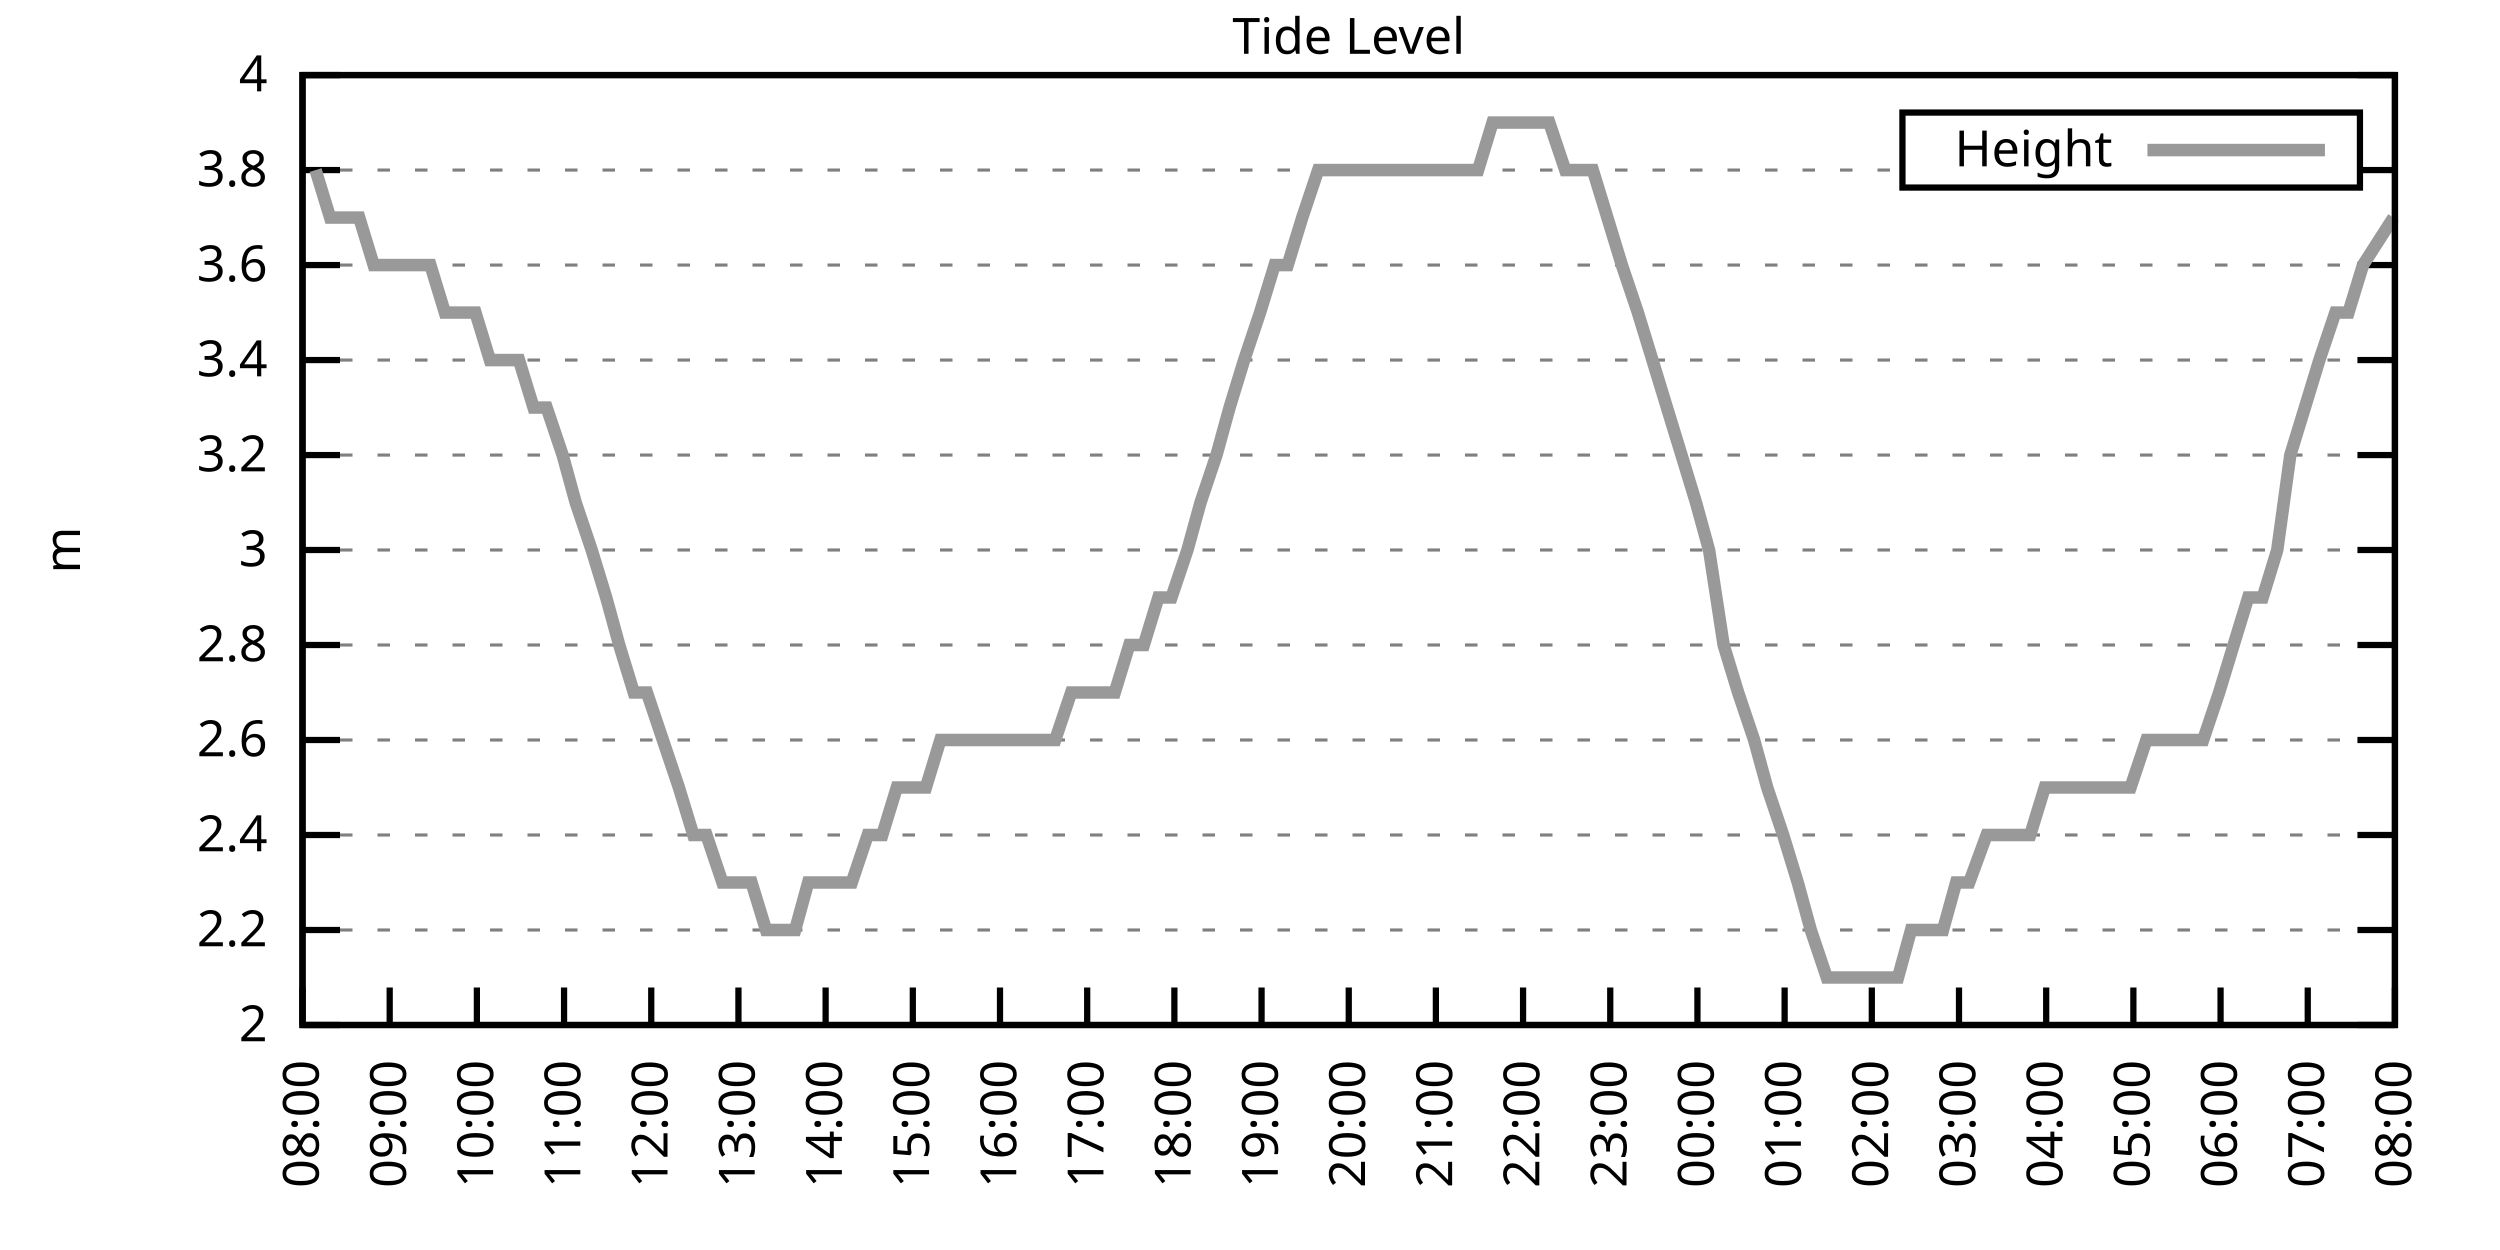
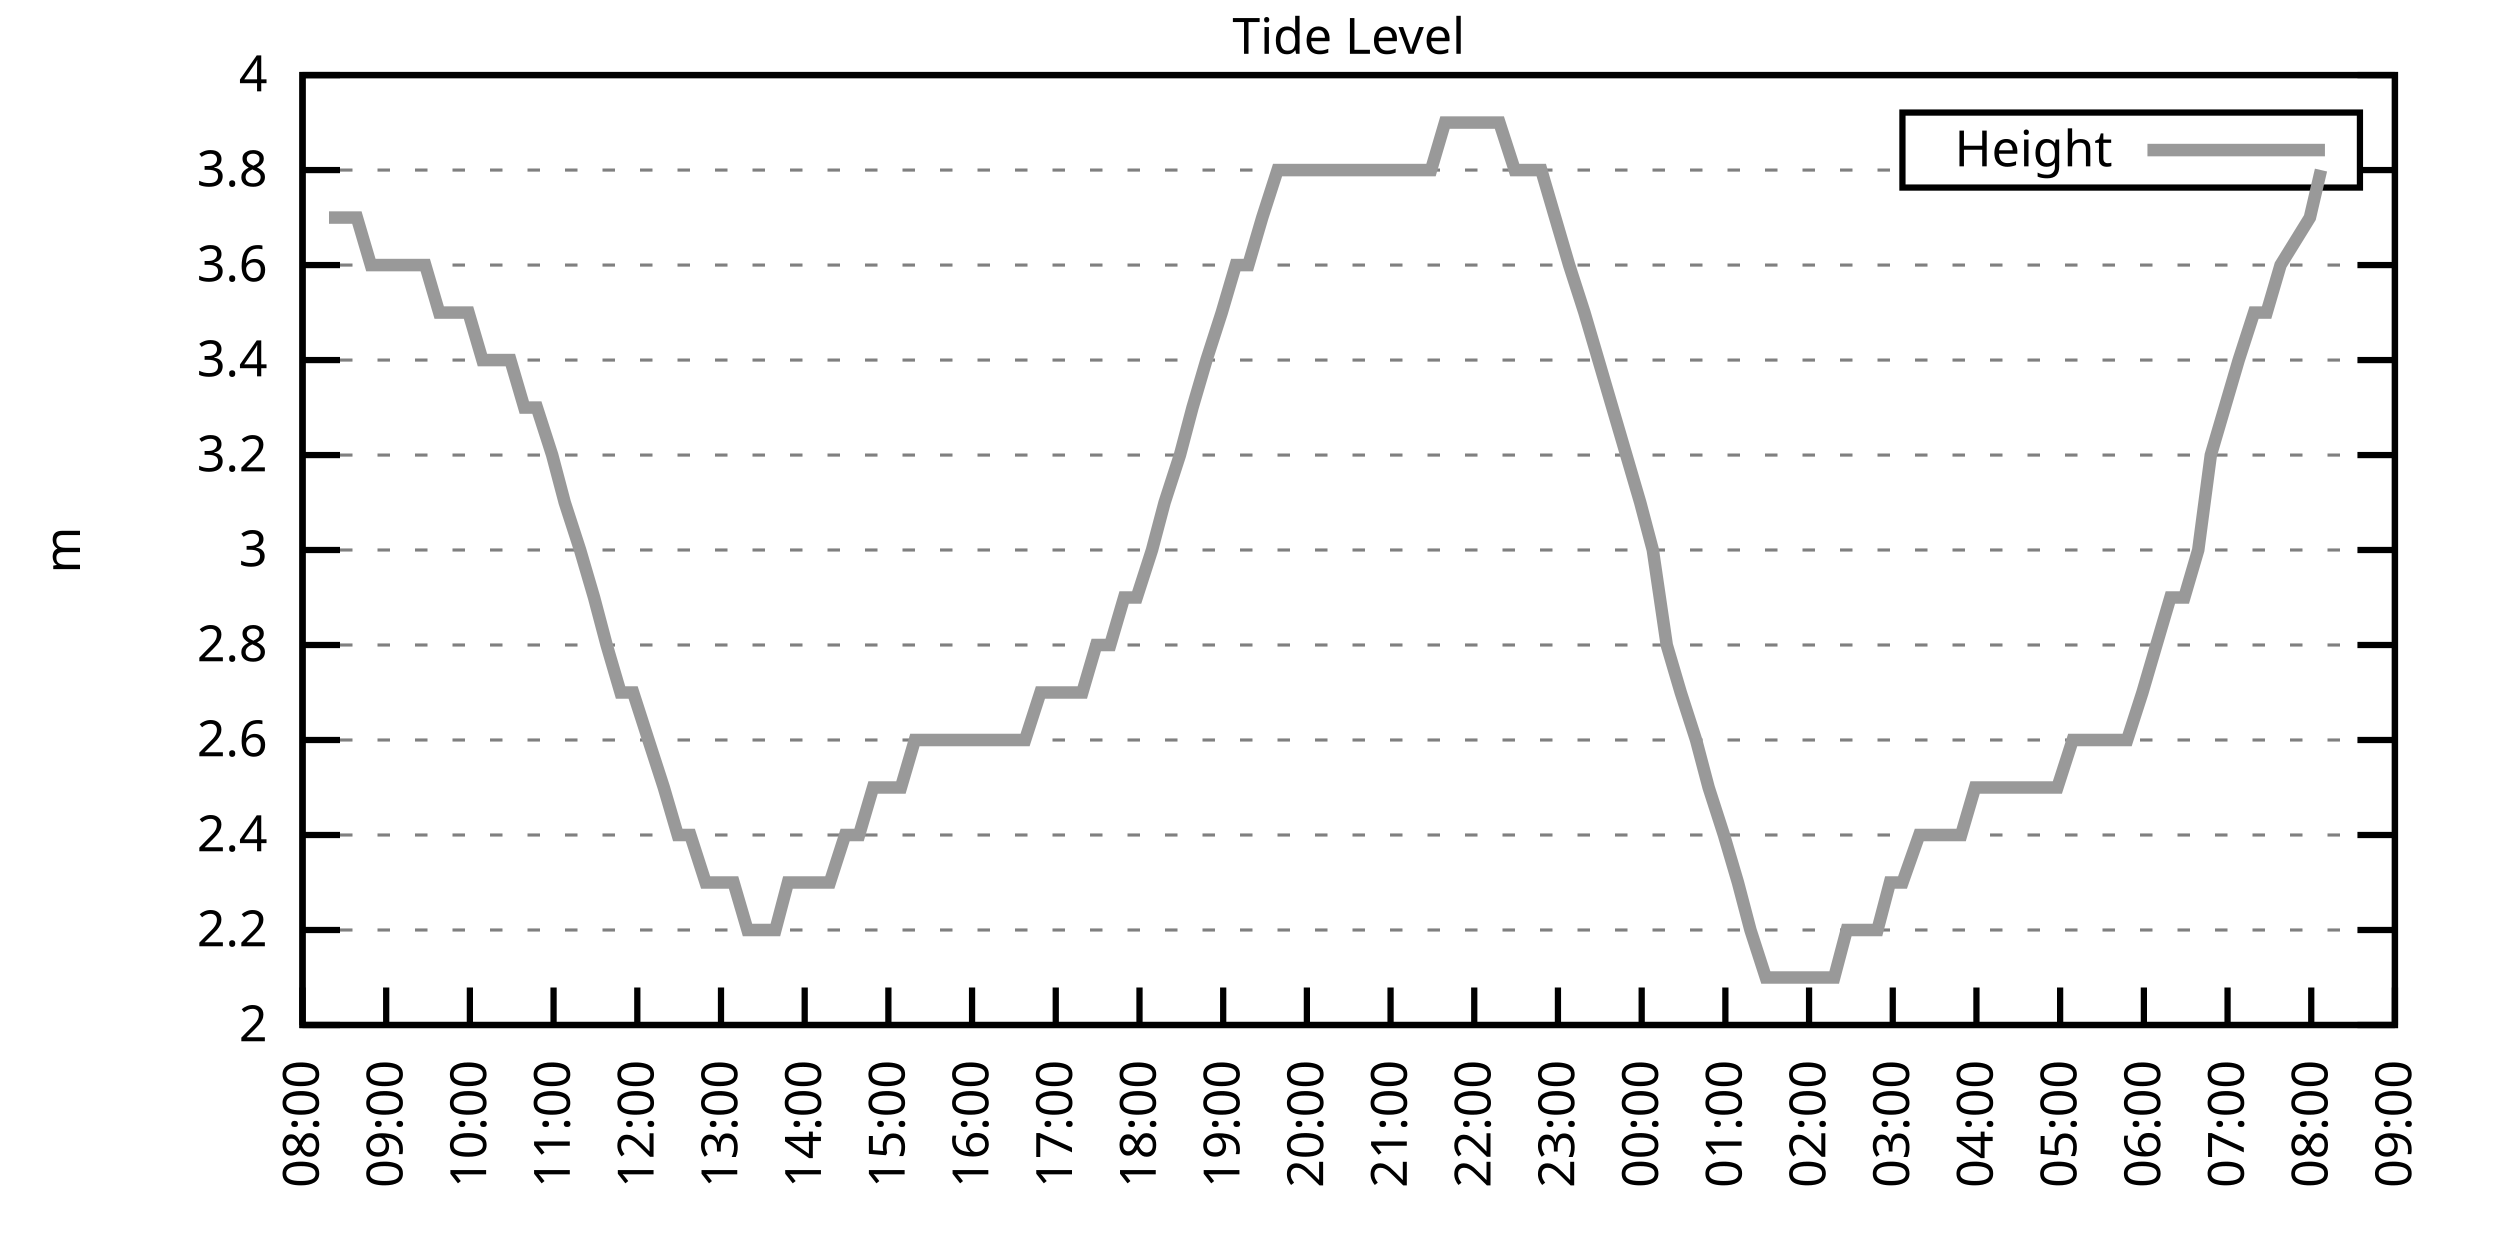
<svg xmlns="http://www.w3.org/2000/svg" xmlns:xlink="http://www.w3.org/1999/xlink" width="400" height="200" viewBox="0 0 400 200">
  <g id="gnuplot_canvas">
    <rect x="0" y="0" width="400" height="200" fill="none" />
    <defs>
      <circle id="gpDot" r="0.5" stroke-width="0.5" stroke="currentColor" />
      <path id="gpPt0" stroke-width="0.333" stroke="currentColor" d="M-1,0 h2 M0,-1 v2" />
      <path id="gpPt1" stroke-width="0.333" stroke="currentColor" d="M-1,-1 L1,1 M1,-1 L-1,1" />
      <path id="gpPt2" stroke-width="0.333" stroke="currentColor" d="M-1,0 L1,0 M0,-1 L0,1 M-1,-1 L1,1 M-1,1 L1,-1" />
      <rect id="gpPt3" stroke-width="0.333" stroke="currentColor" x="-1" y="-1" width="2" height="2" />
      <rect id="gpPt4" stroke-width="0.333" stroke="currentColor" fill="currentColor" x="-1" y="-1" width="2" height="2" />
      <circle id="gpPt5" stroke-width="0.333" stroke="currentColor" cx="0" cy="0" r="1" />
      <use xlink:href="#gpPt5" id="gpPt6" fill="currentColor" stroke="none" />
      <path id="gpPt7" stroke-width="0.333" stroke="currentColor" d="M0,-1.33 L-1.33,0.67 L1.33,0.67 z" />
      <use xlink:href="#gpPt7" id="gpPt8" fill="currentColor" stroke="none" />
      <use xlink:href="#gpPt7" id="gpPt9" stroke="currentColor" transform="rotate(180)" />
      <use xlink:href="#gpPt9" id="gpPt10" fill="currentColor" stroke="none" />
      <use xlink:href="#gpPt3" id="gpPt11" stroke="currentColor" transform="rotate(45)" />
      <use xlink:href="#gpPt11" id="gpPt12" fill="currentColor" stroke="none" />
      <path id="gpPt13" stroke-width="0.333" stroke="currentColor" d="M0,1.330 L1.265,0.411 L0.782,-1.067 L-0.782,-1.076 L-1.265,0.411 z" />
      <use xlink:href="#gpPt13" id="gpPt14" fill="currentColor" stroke="none" />
      <filter id="textbox" filterUnits="objectBoundingBox" x="0" y="0" height="1" width="1">
        <feFlood flood-color="white" flood-opacity="1" result="bgnd" />
        <feComposite in="SourceGraphic" in2="bgnd" operator="atop" />
      </filter>
      <filter id="greybox" filterUnits="objectBoundingBox" x="0" y="0" height="1" width="1">
        <feFlood flood-color="lightgrey" flood-opacity="1" result="grey" />
        <feComposite in="SourceGraphic" in2="grey" operator="atop" />
      </filter>
    </defs>
    <g fill="none" color="white" stroke="currentColor" stroke-width="1.00" stroke-linecap="butt" stroke-linejoin="miter">
</g>
    <g fill="none" color="black" stroke="currentColor" stroke-width="1.00" stroke-linecap="butt" stroke-linejoin="miter">
      <g stroke="none" shape-rendering="crispEdges">
        <polygon fill="rgb(255, 255, 255)" points="48.40,164.00 383.18,164.00 383.18,12.02 48.40,12.02 " />
      </g>
    </g>
    <g fill="none" color="black" stroke="currentColor" stroke-width="1.00" stroke-linecap="butt" stroke-linejoin="miter">
</g>
    <g fill="none" color="black" stroke="black" stroke-width="0.50" stroke-linecap="butt" stroke-linejoin="miter">
</g>
    <g fill="none" color="gray" stroke="currentColor" stroke-width="0.50" stroke-linecap="butt" stroke-linejoin="miter">
      <path stroke="gray" stroke-dasharray="2,4" class="gridline" d="M48.40,164.00 L383.19,164.00  " />
    </g>
    <g fill="none" color="gray" stroke="gray" stroke-width="1.00" stroke-linecap="butt" stroke-linejoin="miter">
</g>
    <g fill="none" color="black" stroke="currentColor" stroke-width="1.00" stroke-linecap="butt" stroke-linejoin="miter">
      <path stroke="black" d="M48.40,164.00 L54.40,164.00 M383.19,164.00 L377.19,164.00  " />
      <g transform="translate(42.80,166.60)" stroke="none" fill="black" font-family="Sans" font-size="8.00" text-anchor="end">
        <text>
          <tspan font-family="Sans"> 2</tspan>
        </text>
      </g>
    </g>
    <g fill="none" color="black" stroke="currentColor" stroke-width="1.00" stroke-linecap="butt" stroke-linejoin="miter">
</g>
    <g fill="none" color="black" stroke="black" stroke-width="0.50" stroke-linecap="butt" stroke-linejoin="miter">
</g>
    <g fill="none" color="gray" stroke="currentColor" stroke-width="0.50" stroke-linecap="butt" stroke-linejoin="miter">
      <path stroke="gray" stroke-dasharray="2,4" class="gridline" d="M48.40,148.80 L383.19,148.80  " />
    </g>
    <g fill="none" color="gray" stroke="gray" stroke-width="1.00" stroke-linecap="butt" stroke-linejoin="miter">
</g>
    <g fill="none" color="black" stroke="currentColor" stroke-width="1.00" stroke-linecap="butt" stroke-linejoin="miter">
      <path stroke="black" d="M48.40,148.80 L54.40,148.80 M383.19,148.80 L377.19,148.80  " />
      <g transform="translate(42.80,151.40)" stroke="none" fill="black" font-family="Sans" font-size="8.00" text-anchor="end">
        <text>
          <tspan font-family="Sans"> 2.2</tspan>
        </text>
      </g>
    </g>
    <g fill="none" color="black" stroke="currentColor" stroke-width="1.00" stroke-linecap="butt" stroke-linejoin="miter">
</g>
    <g fill="none" color="black" stroke="black" stroke-width="0.50" stroke-linecap="butt" stroke-linejoin="miter">
</g>
    <g fill="none" color="gray" stroke="currentColor" stroke-width="0.50" stroke-linecap="butt" stroke-linejoin="miter">
      <path stroke="gray" stroke-dasharray="2,4" class="gridline" d="M48.40,133.60 L383.19,133.60  " />
    </g>
    <g fill="none" color="gray" stroke="gray" stroke-width="1.00" stroke-linecap="butt" stroke-linejoin="miter">
</g>
    <g fill="none" color="black" stroke="currentColor" stroke-width="1.00" stroke-linecap="butt" stroke-linejoin="miter">
      <path stroke="black" d="M48.40,133.60 L54.40,133.60 M383.19,133.60 L377.19,133.60  " />
      <g transform="translate(42.80,136.20)" stroke="none" fill="black" font-family="Sans" font-size="8.00" text-anchor="end">
        <text>
          <tspan font-family="Sans"> 2.4</tspan>
        </text>
      </g>
    </g>
    <g fill="none" color="black" stroke="currentColor" stroke-width="1.00" stroke-linecap="butt" stroke-linejoin="miter">
</g>
    <g fill="none" color="black" stroke="black" stroke-width="0.50" stroke-linecap="butt" stroke-linejoin="miter">
</g>
    <g fill="none" color="gray" stroke="currentColor" stroke-width="0.50" stroke-linecap="butt" stroke-linejoin="miter">
      <path stroke="gray" stroke-dasharray="2,4" class="gridline" d="M48.40,118.40 L383.19,118.40  " />
    </g>
    <g fill="none" color="gray" stroke="gray" stroke-width="1.00" stroke-linecap="butt" stroke-linejoin="miter">
</g>
    <g fill="none" color="black" stroke="currentColor" stroke-width="1.00" stroke-linecap="butt" stroke-linejoin="miter">
      <path stroke="black" d="M48.40,118.40 L54.40,118.40 M383.19,118.40 L377.19,118.40  " />
      <g transform="translate(42.80,121.00)" stroke="none" fill="black" font-family="Sans" font-size="8.00" text-anchor="end">
        <text>
          <tspan font-family="Sans"> 2.6</tspan>
        </text>
      </g>
    </g>
    <g fill="none" color="black" stroke="currentColor" stroke-width="1.00" stroke-linecap="butt" stroke-linejoin="miter">
</g>
    <g fill="none" color="black" stroke="black" stroke-width="0.50" stroke-linecap="butt" stroke-linejoin="miter">
</g>
    <g fill="none" color="gray" stroke="currentColor" stroke-width="0.50" stroke-linecap="butt" stroke-linejoin="miter">
      <path stroke="gray" stroke-dasharray="2,4" class="gridline" d="M48.40,103.20 L383.19,103.20  " />
    </g>
    <g fill="none" color="gray" stroke="gray" stroke-width="1.00" stroke-linecap="butt" stroke-linejoin="miter">
</g>
    <g fill="none" color="black" stroke="currentColor" stroke-width="1.00" stroke-linecap="butt" stroke-linejoin="miter">
      <path stroke="black" d="M48.40,103.20 L54.40,103.20 M383.19,103.20 L377.19,103.20  " />
      <g transform="translate(42.80,105.80)" stroke="none" fill="black" font-family="Sans" font-size="8.00" text-anchor="end">
        <text>
          <tspan font-family="Sans"> 2.8</tspan>
        </text>
      </g>
    </g>
    <g fill="none" color="black" stroke="currentColor" stroke-width="1.00" stroke-linecap="butt" stroke-linejoin="miter">
</g>
    <g fill="none" color="black" stroke="black" stroke-width="0.50" stroke-linecap="butt" stroke-linejoin="miter">
</g>
    <g fill="none" color="gray" stroke="currentColor" stroke-width="0.50" stroke-linecap="butt" stroke-linejoin="miter">
      <path stroke="gray" stroke-dasharray="2,4" class="gridline" d="M48.40,88.00 L383.19,88.00  " />
    </g>
    <g fill="none" color="gray" stroke="gray" stroke-width="1.00" stroke-linecap="butt" stroke-linejoin="miter">
</g>
    <g fill="none" color="black" stroke="currentColor" stroke-width="1.00" stroke-linecap="butt" stroke-linejoin="miter">
      <path stroke="black" d="M48.40,88.00 L54.40,88.00 M383.19,88.00 L377.19,88.00  " />
      <g transform="translate(42.80,90.60)" stroke="none" fill="black" font-family="Sans" font-size="8.00" text-anchor="end">
        <text>
          <tspan font-family="Sans"> 3</tspan>
        </text>
      </g>
    </g>
    <g fill="none" color="black" stroke="currentColor" stroke-width="1.00" stroke-linecap="butt" stroke-linejoin="miter">
</g>
    <g fill="none" color="black" stroke="black" stroke-width="0.50" stroke-linecap="butt" stroke-linejoin="miter">
</g>
    <g fill="none" color="gray" stroke="currentColor" stroke-width="0.50" stroke-linecap="butt" stroke-linejoin="miter">
      <path stroke="gray" stroke-dasharray="2,4" class="gridline" d="M48.40,72.81 L383.19,72.81  " />
    </g>
    <g fill="none" color="gray" stroke="gray" stroke-width="1.00" stroke-linecap="butt" stroke-linejoin="miter">
</g>
    <g fill="none" color="black" stroke="currentColor" stroke-width="1.00" stroke-linecap="butt" stroke-linejoin="miter">
      <path stroke="black" d="M48.40,72.81 L54.40,72.81 M383.19,72.81 L377.19,72.81  " />
      <g transform="translate(42.80,75.41)" stroke="none" fill="black" font-family="Sans" font-size="8.00" text-anchor="end">
        <text>
          <tspan font-family="Sans"> 3.2</tspan>
        </text>
      </g>
    </g>
    <g fill="none" color="black" stroke="currentColor" stroke-width="1.00" stroke-linecap="butt" stroke-linejoin="miter">
</g>
    <g fill="none" color="black" stroke="black" stroke-width="0.50" stroke-linecap="butt" stroke-linejoin="miter">
</g>
    <g fill="none" color="gray" stroke="currentColor" stroke-width="0.50" stroke-linecap="butt" stroke-linejoin="miter">
      <path stroke="gray" stroke-dasharray="2,4" class="gridline" d="M48.40,57.61 L383.19,57.61  " />
    </g>
    <g fill="none" color="gray" stroke="gray" stroke-width="1.00" stroke-linecap="butt" stroke-linejoin="miter">
</g>
    <g fill="none" color="black" stroke="currentColor" stroke-width="1.00" stroke-linecap="butt" stroke-linejoin="miter">
      <path stroke="black" d="M48.40,57.61 L54.40,57.61 M383.19,57.61 L377.19,57.61  " />
      <g transform="translate(42.80,60.21)" stroke="none" fill="black" font-family="Sans" font-size="8.00" text-anchor="end">
        <text>
          <tspan font-family="Sans"> 3.4</tspan>
        </text>
      </g>
    </g>
    <g fill="none" color="black" stroke="currentColor" stroke-width="1.00" stroke-linecap="butt" stroke-linejoin="miter">
</g>
    <g fill="none" color="black" stroke="black" stroke-width="0.50" stroke-linecap="butt" stroke-linejoin="miter">
</g>
    <g fill="none" color="gray" stroke="currentColor" stroke-width="0.50" stroke-linecap="butt" stroke-linejoin="miter">
      <path stroke="gray" stroke-dasharray="2,4" class="gridline" d="M48.40,42.41 L383.19,42.41  " />
    </g>
    <g fill="none" color="gray" stroke="gray" stroke-width="1.00" stroke-linecap="butt" stroke-linejoin="miter">
</g>
    <g fill="none" color="black" stroke="currentColor" stroke-width="1.00" stroke-linecap="butt" stroke-linejoin="miter">
      <path stroke="black" d="M48.40,42.41 L54.40,42.41 M383.19,42.41 L377.19,42.41  " />
      <g transform="translate(42.80,45.01)" stroke="none" fill="black" font-family="Sans" font-size="8.00" text-anchor="end">
        <text>
          <tspan font-family="Sans"> 3.6</tspan>
        </text>
      </g>
    </g>
    <g fill="none" color="black" stroke="currentColor" stroke-width="1.00" stroke-linecap="butt" stroke-linejoin="miter">
</g>
    <g fill="none" color="black" stroke="black" stroke-width="0.50" stroke-linecap="butt" stroke-linejoin="miter">
</g>
    <g fill="none" color="gray" stroke="currentColor" stroke-width="0.50" stroke-linecap="butt" stroke-linejoin="miter">
      <path stroke="gray" stroke-dasharray="2,4" class="gridline" d="M48.40,27.21 L304.39,27.21 M377.59,27.21 L383.19,27.21  " />
    </g>
    <g fill="none" color="gray" stroke="gray" stroke-width="1.00" stroke-linecap="butt" stroke-linejoin="miter">
</g>
    <g fill="none" color="black" stroke="currentColor" stroke-width="1.00" stroke-linecap="butt" stroke-linejoin="miter">
      <path stroke="black" d="M48.40,27.21 L54.40,27.21 M383.19,27.21 L377.19,27.21  " />
      <g transform="translate(42.80,29.81)" stroke="none" fill="black" font-family="Sans" font-size="8.00" text-anchor="end">
        <text>
          <tspan font-family="Sans"> 3.8</tspan>
        </text>
      </g>
    </g>
    <g fill="none" color="black" stroke="currentColor" stroke-width="1.00" stroke-linecap="butt" stroke-linejoin="miter">
</g>
    <g fill="none" color="black" stroke="black" stroke-width="0.50" stroke-linecap="butt" stroke-linejoin="miter">
</g>
    <g fill="none" color="gray" stroke="currentColor" stroke-width="0.50" stroke-linecap="butt" stroke-linejoin="miter">
      <path stroke="gray" stroke-dasharray="2,4" class="gridline" d="M48.40,12.01 L383.19,12.01  " />
    </g>
    <g fill="none" color="gray" stroke="gray" stroke-width="1.00" stroke-linecap="butt" stroke-linejoin="miter">
</g>
    <g fill="none" color="black" stroke="currentColor" stroke-width="1.00" stroke-linecap="butt" stroke-linejoin="miter">
      <path stroke="black" d="M48.40,12.01 L54.40,12.01 M383.19,12.01 L377.19,12.01  " />
      <g transform="translate(42.80,14.61)" stroke="none" fill="black" font-family="Sans" font-size="8.00" text-anchor="end">
        <text>
          <tspan font-family="Sans"> 4</tspan>
        </text>
      </g>
    </g>
    <g fill="none" color="black" stroke="currentColor" stroke-width="1.00" stroke-linecap="butt" stroke-linejoin="miter">
      <path stroke="black" d="M48.40,164.00 L48.40,158.00  " />
      <g transform="translate(51.00,169.60) rotate(270.00)" stroke="none" fill="black" font-family="Sans" font-size="8.00" text-anchor="end">
        <text>
          <tspan font-family="Sans">08:00</tspan>
        </text>
      </g>
    </g>
    <g fill="none" color="black" stroke="currentColor" stroke-width="1.00" stroke-linecap="butt" stroke-linejoin="miter">
-       <path stroke="black" d="M62.35,164.00 L62.35,158.00  " />
-       <g transform="translate(64.95,169.60) rotate(270.00)" stroke="none" fill="black" font-family="Sans" font-size="8.00" text-anchor="end">
+       <path stroke="black" d="M61.79,164.00 L61.79,158.00  " />
+       <g transform="translate(64.39,169.60) rotate(270.00)" stroke="none" fill="black" font-family="Sans" font-size="8.00" text-anchor="end">
        <text>
          <tspan font-family="Sans">09:00</tspan>
        </text>
      </g>
    </g>
    <g fill="none" color="black" stroke="currentColor" stroke-width="1.00" stroke-linecap="butt" stroke-linejoin="miter">
-       <path stroke="black" d="M76.30,164.00 L76.30,158.00  " />
-       <g transform="translate(78.90,169.60) rotate(270.00)" stroke="none" fill="black" font-family="Sans" font-size="8.00" text-anchor="end">
+       <path stroke="black" d="M75.18,164.00 L75.18,158.00  " />
+       <g transform="translate(77.78,169.60) rotate(270.00)" stroke="none" fill="black" font-family="Sans" font-size="8.00" text-anchor="end">
        <text>
          <tspan font-family="Sans">10:00</tspan>
        </text>
      </g>
    </g>
    <g fill="none" color="black" stroke="currentColor" stroke-width="1.00" stroke-linecap="butt" stroke-linejoin="miter">
-       <path stroke="black" d="M90.25,164.00 L90.25,158.00  " />
-       <g transform="translate(92.85,169.60) rotate(270.00)" stroke="none" fill="black" font-family="Sans" font-size="8.00" text-anchor="end">
+       <path stroke="black" d="M88.57,164.00 L88.57,158.00  " />
+       <g transform="translate(91.17,169.60) rotate(270.00)" stroke="none" fill="black" font-family="Sans" font-size="8.00" text-anchor="end">
        <text>
          <tspan font-family="Sans">11:00</tspan>
        </text>
      </g>
    </g>
    <g fill="none" color="black" stroke="currentColor" stroke-width="1.00" stroke-linecap="butt" stroke-linejoin="miter">
-       <path stroke="black" d="M104.20,164.00 L104.20,158.00  " />
-       <g transform="translate(106.80,169.60) rotate(270.00)" stroke="none" fill="black" font-family="Sans" font-size="8.00" text-anchor="end">
+       <path stroke="black" d="M101.97,164.00 L101.97,158.00  " />
+       <g transform="translate(104.57,169.60) rotate(270.00)" stroke="none" fill="black" font-family="Sans" font-size="8.00" text-anchor="end">
        <text>
          <tspan font-family="Sans">12:00</tspan>
        </text>
      </g>
    </g>
    <g fill="none" color="black" stroke="currentColor" stroke-width="1.00" stroke-linecap="butt" stroke-linejoin="miter">
-       <path stroke="black" d="M118.15,164.00 L118.15,158.00  " />
-       <g transform="translate(120.75,169.60) rotate(270.00)" stroke="none" fill="black" font-family="Sans" font-size="8.00" text-anchor="end">
+       <path stroke="black" d="M115.36,164.00 L115.36,158.00  " />
+       <g transform="translate(117.96,169.60) rotate(270.00)" stroke="none" fill="black" font-family="Sans" font-size="8.00" text-anchor="end">
        <text>
          <tspan font-family="Sans">13:00</tspan>
        </text>
      </g>
    </g>
    <g fill="none" color="black" stroke="currentColor" stroke-width="1.00" stroke-linecap="butt" stroke-linejoin="miter">
-       <path stroke="black" d="M132.10,164.00 L132.10,158.00  " />
-       <g transform="translate(134.70,169.60) rotate(270.00)" stroke="none" fill="black" font-family="Sans" font-size="8.00" text-anchor="end">
+       <path stroke="black" d="M128.75,164.00 L128.75,158.00  " />
+       <g transform="translate(131.35,169.60) rotate(270.00)" stroke="none" fill="black" font-family="Sans" font-size="8.00" text-anchor="end">
        <text>
          <tspan font-family="Sans">14:00</tspan>
        </text>
      </g>
    </g>
    <g fill="none" color="black" stroke="currentColor" stroke-width="1.00" stroke-linecap="butt" stroke-linejoin="miter">
-       <path stroke="black" d="M146.05,164.00 L146.05,158.00  " />
-       <g transform="translate(148.65,169.60) rotate(270.00)" stroke="none" fill="black" font-family="Sans" font-size="8.00" text-anchor="end">
+       <path stroke="black" d="M142.14,164.00 L142.14,158.00  " />
+       <g transform="translate(144.74,169.60) rotate(270.00)" stroke="none" fill="black" font-family="Sans" font-size="8.00" text-anchor="end">
        <text>
          <tspan font-family="Sans">15:00</tspan>
        </text>
      </g>
    </g>
    <g fill="none" color="black" stroke="currentColor" stroke-width="1.00" stroke-linecap="butt" stroke-linejoin="miter">
-       <path stroke="black" d="M160.00,164.00 L160.00,158.00  " />
-       <g transform="translate(162.60,169.60) rotate(270.00)" stroke="none" fill="black" font-family="Sans" font-size="8.00" text-anchor="end">
+       <path stroke="black" d="M155.53,164.00 L155.53,158.00  " />
+       <g transform="translate(158.13,169.60) rotate(270.00)" stroke="none" fill="black" font-family="Sans" font-size="8.00" text-anchor="end">
        <text>
          <tspan font-family="Sans">16:00</tspan>
        </text>
      </g>
    </g>
    <g fill="none" color="black" stroke="currentColor" stroke-width="1.00" stroke-linecap="butt" stroke-linejoin="miter">
-       <path stroke="black" d="M173.95,164.00 L173.95,158.00  " />
-       <g transform="translate(176.55,169.60) rotate(270.00)" stroke="none" fill="black" font-family="Sans" font-size="8.00" text-anchor="end">
+       <path stroke="black" d="M168.92,164.00 L168.92,158.00  " />
+       <g transform="translate(171.52,169.60) rotate(270.00)" stroke="none" fill="black" font-family="Sans" font-size="8.00" text-anchor="end">
        <text>
          <tspan font-family="Sans">17:00</tspan>
        </text>
      </g>
    </g>
    <g fill="none" color="black" stroke="currentColor" stroke-width="1.00" stroke-linecap="butt" stroke-linejoin="miter">
-       <path stroke="black" d="M187.90,164.00 L187.90,158.00  " />
-       <g transform="translate(190.50,169.60) rotate(270.00)" stroke="none" fill="black" font-family="Sans" font-size="8.00" text-anchor="end">
+       <path stroke="black" d="M182.32,164.00 L182.32,158.00  " />
+       <g transform="translate(184.92,169.60) rotate(270.00)" stroke="none" fill="black" font-family="Sans" font-size="8.00" text-anchor="end">
        <text>
          <tspan font-family="Sans">18:00</tspan>
        </text>
      </g>
    </g>
    <g fill="none" color="black" stroke="currentColor" stroke-width="1.00" stroke-linecap="butt" stroke-linejoin="miter">
-       <path stroke="black" d="M201.85,164.00 L201.85,158.00  " />
-       <g transform="translate(204.45,169.60) rotate(270.00)" stroke="none" fill="black" font-family="Sans" font-size="8.00" text-anchor="end">
+       <path stroke="black" d="M195.71,164.00 L195.71,158.00  " />
+       <g transform="translate(198.31,169.60) rotate(270.00)" stroke="none" fill="black" font-family="Sans" font-size="8.00" text-anchor="end">
        <text>
          <tspan font-family="Sans">19:00</tspan>
        </text>
      </g>
    </g>
    <g fill="none" color="black" stroke="currentColor" stroke-width="1.00" stroke-linecap="butt" stroke-linejoin="miter">
-       <path stroke="black" d="M215.80,164.00 L215.80,158.00  " />
-       <g transform="translate(218.40,169.60) rotate(270.00)" stroke="none" fill="black" font-family="Sans" font-size="8.00" text-anchor="end">
+       <path stroke="black" d="M209.10,164.00 L209.10,158.00  " />
+       <g transform="translate(211.70,169.60) rotate(270.00)" stroke="none" fill="black" font-family="Sans" font-size="8.00" text-anchor="end">
        <text>
          <tspan font-family="Sans">20:00</tspan>
        </text>
      </g>
    </g>
    <g fill="none" color="black" stroke="currentColor" stroke-width="1.00" stroke-linecap="butt" stroke-linejoin="miter">
-       <path stroke="black" d="M229.74,164.00 L229.74,158.00  " />
-       <g transform="translate(232.34,169.60) rotate(270.00)" stroke="none" fill="black" font-family="Sans" font-size="8.00" text-anchor="end">
+       <path stroke="black" d="M222.49,164.00 L222.49,158.00  " />
+       <g transform="translate(225.09,169.60) rotate(270.00)" stroke="none" fill="black" font-family="Sans" font-size="8.00" text-anchor="end">
        <text>
          <tspan font-family="Sans">21:00</tspan>
        </text>
      </g>
    </g>
    <g fill="none" color="black" stroke="currentColor" stroke-width="1.00" stroke-linecap="butt" stroke-linejoin="miter">
-       <path stroke="black" d="M243.69,164.00 L243.69,158.00  " />
-       <g transform="translate(246.29,169.60) rotate(270.00)" stroke="none" fill="black" font-family="Sans" font-size="8.00" text-anchor="end">
+       <path stroke="black" d="M235.88,164.00 L235.88,158.00  " />
+       <g transform="translate(238.48,169.60) rotate(270.00)" stroke="none" fill="black" font-family="Sans" font-size="8.00" text-anchor="end">
        <text>
          <tspan font-family="Sans">22:00</tspan>
        </text>
      </g>
    </g>
    <g fill="none" color="black" stroke="currentColor" stroke-width="1.00" stroke-linecap="butt" stroke-linejoin="miter">
-       <path stroke="black" d="M257.64,164.00 L257.64,158.00  " />
-       <g transform="translate(260.24,169.60) rotate(270.00)" stroke="none" fill="black" font-family="Sans" font-size="8.00" text-anchor="end">
+       <path stroke="black" d="M249.27,164.00 L249.27,158.00  " />
+       <g transform="translate(251.87,169.60) rotate(270.00)" stroke="none" fill="black" font-family="Sans" font-size="8.00" text-anchor="end">
        <text>
          <tspan font-family="Sans">23:00</tspan>
        </text>
      </g>
    </g>
    <g fill="none" color="black" stroke="currentColor" stroke-width="1.00" stroke-linecap="butt" stroke-linejoin="miter">
-       <path stroke="black" d="M271.59,164.00 L271.59,158.00  " />
-       <g transform="translate(274.19,169.60) rotate(270.00)" stroke="none" fill="black" font-family="Sans" font-size="8.00" text-anchor="end">
+       <path stroke="black" d="M262.67,164.00 L262.67,158.00  " />
+       <g transform="translate(265.27,169.60) rotate(270.00)" stroke="none" fill="black" font-family="Sans" font-size="8.00" text-anchor="end">
        <text>
          <tspan font-family="Sans">00:00</tspan>
        </text>
      </g>
    </g>
    <g fill="none" color="black" stroke="currentColor" stroke-width="1.00" stroke-linecap="butt" stroke-linejoin="miter">
-       <path stroke="black" d="M285.54,164.00 L285.54,158.00  " />
-       <g transform="translate(288.14,169.60) rotate(270.00)" stroke="none" fill="black" font-family="Sans" font-size="8.00" text-anchor="end">
+       <path stroke="black" d="M276.06,164.00 L276.06,158.00  " />
+       <g transform="translate(278.66,169.60) rotate(270.00)" stroke="none" fill="black" font-family="Sans" font-size="8.00" text-anchor="end">
        <text>
          <tspan font-family="Sans">01:00</tspan>
        </text>
      </g>
    </g>
    <g fill="none" color="black" stroke="currentColor" stroke-width="1.00" stroke-linecap="butt" stroke-linejoin="miter">
-       <path stroke="black" d="M299.49,164.00 L299.49,158.00  " />
-       <g transform="translate(302.09,169.60) rotate(270.00)" stroke="none" fill="black" font-family="Sans" font-size="8.00" text-anchor="end">
+       <path stroke="black" d="M289.45,164.00 L289.45,158.00  " />
+       <g transform="translate(292.05,169.60) rotate(270.00)" stroke="none" fill="black" font-family="Sans" font-size="8.00" text-anchor="end">
        <text>
          <tspan font-family="Sans">02:00</tspan>
        </text>
      </g>
    </g>
    <g fill="none" color="black" stroke="currentColor" stroke-width="1.00" stroke-linecap="butt" stroke-linejoin="miter">
-       <path stroke="black" d="M313.44,164.00 L313.44,158.00  " />
-       <g transform="translate(316.04,169.60) rotate(270.00)" stroke="none" fill="black" font-family="Sans" font-size="8.00" text-anchor="end">
+       <path stroke="black" d="M302.84,164.00 L302.84,158.00  " />
+       <g transform="translate(305.44,169.60) rotate(270.00)" stroke="none" fill="black" font-family="Sans" font-size="8.00" text-anchor="end">
        <text>
          <tspan font-family="Sans">03:00</tspan>
        </text>
      </g>
    </g>
    <g fill="none" color="black" stroke="currentColor" stroke-width="1.00" stroke-linecap="butt" stroke-linejoin="miter">
-       <path stroke="black" d="M327.39,164.00 L327.39,158.00  " />
-       <g transform="translate(329.99,169.60) rotate(270.00)" stroke="none" fill="black" font-family="Sans" font-size="8.00" text-anchor="end">
+       <path stroke="black" d="M316.23,164.00 L316.23,158.00  " />
+       <g transform="translate(318.83,169.60) rotate(270.00)" stroke="none" fill="black" font-family="Sans" font-size="8.00" text-anchor="end">
        <text>
          <tspan font-family="Sans">04:00</tspan>
        </text>
      </g>
    </g>
    <g fill="none" color="black" stroke="currentColor" stroke-width="1.00" stroke-linecap="butt" stroke-linejoin="miter">
-       <path stroke="black" d="M341.34,164.00 L341.34,158.00  " />
-       <g transform="translate(343.94,169.60) rotate(270.00)" stroke="none" fill="black" font-family="Sans" font-size="8.00" text-anchor="end">
+       <path stroke="black" d="M329.62,164.00 L329.62,158.00  " />
+       <g transform="translate(332.22,169.60) rotate(270.00)" stroke="none" fill="black" font-family="Sans" font-size="8.00" text-anchor="end">
        <text>
          <tspan font-family="Sans">05:00</tspan>
        </text>
      </g>
    </g>
    <g fill="none" color="black" stroke="currentColor" stroke-width="1.00" stroke-linecap="butt" stroke-linejoin="miter">
-       <path stroke="black" d="M355.29,164.00 L355.29,158.00  " />
-       <g transform="translate(357.89,169.60) rotate(270.00)" stroke="none" fill="black" font-family="Sans" font-size="8.00" text-anchor="end">
+       <path stroke="black" d="M343.02,164.00 L343.02,158.00  " />
+       <g transform="translate(345.62,169.60) rotate(270.00)" stroke="none" fill="black" font-family="Sans" font-size="8.00" text-anchor="end">
        <text>
          <tspan font-family="Sans">06:00</tspan>
        </text>
      </g>
    </g>
    <g fill="none" color="black" stroke="currentColor" stroke-width="1.00" stroke-linecap="butt" stroke-linejoin="miter">
-       <path stroke="black" d="M369.24,164.00 L369.24,158.00  " />
-       <g transform="translate(371.84,169.60) rotate(270.00)" stroke="none" fill="black" font-family="Sans" font-size="8.00" text-anchor="end">
+       <path stroke="black" d="M356.41,164.00 L356.41,158.00  " />
+       <g transform="translate(359.01,169.60) rotate(270.00)" stroke="none" fill="black" font-family="Sans" font-size="8.00" text-anchor="end">
        <text>
          <tspan font-family="Sans">07:00</tspan>
+         </text>
+       </g>
+     </g>
+     <g fill="none" color="black" stroke="currentColor" stroke-width="1.00" stroke-linecap="butt" stroke-linejoin="miter">
+       <path stroke="black" d="M369.80,164.00 L369.80,158.00  " />
+       <g transform="translate(372.40,169.60) rotate(270.00)" stroke="none" fill="black" font-family="Sans" font-size="8.00" text-anchor="end">
+         <text>
+           <tspan font-family="Sans">08:00</tspan>
        </text>
      </g>
    </g>
    <g fill="none" color="black" stroke="currentColor" stroke-width="1.00" stroke-linecap="butt" stroke-linejoin="miter">
      <path stroke="black" d="M383.19,164.00 L383.19,158.00  " />
      <g transform="translate(385.79,169.60) rotate(270.00)" stroke="none" fill="black" font-family="Sans" font-size="8.00" text-anchor="end">
        <text>
-           <tspan font-family="Sans">08:00</tspan>
+           <tspan font-family="Sans">09:00</tspan>
        </text>
      </g>
    </g>
    <g fill="none" color="black" stroke="currentColor" stroke-width="1.00" stroke-linecap="butt" stroke-linejoin="miter">
</g>
    <g fill="none" color="black" stroke="currentColor" stroke-width="1.00" stroke-linecap="butt" stroke-linejoin="miter">
      <path stroke="black" d="M48.40,12.01 L48.40,164.00 L383.19,164.00 L383.19,12.01 L48.40,12.01 Z  " />
    </g>
    <g fill="none" color="black" stroke="currentColor" stroke-width="1.00" stroke-linecap="butt" stroke-linejoin="miter">
</g>
    <g fill="none" color="black" stroke="currentColor" stroke-width="1.00" stroke-linecap="butt" stroke-linejoin="miter">
      <path stroke="black" d="M304.39,30.01 L304.39,18.01 L377.59,18.01 L377.59,30.01 L304.39,30.01 Z  " />
    </g>
    <g id="Tide_level_plot_1">
      <g fill="none" color="white" stroke="black" stroke-width="2.00" stroke-linecap="butt" stroke-linejoin="miter">
</g>
      <g fill="none" color="black" stroke="currentColor" stroke-width="2.00" stroke-linecap="butt" stroke-linejoin="miter">
        <g transform="translate(337.99,26.61)" stroke="none" fill="black" font-family="Sans" font-size="8.00" text-anchor="end">
          <text>
            <tspan font-family="Sans">Height</tspan>
          </text>
        </g>
      </g>
      <g fill="none" color="black" stroke="currentColor" stroke-width="2.00" stroke-linecap="butt" stroke-linejoin="miter">
-         <path stroke="rgb(153, 153, 153)" d="M343.59,24.01 L371.99,24.01 M50.49,27.21 L52.82,34.81 L55.14,34.81 L57.47,34.81 L59.79,42.41 L61.88,42.41   L64.44,42.41 L66.77,42.41 L68.86,42.41 L71.18,50.01 L73.74,50.01 L76.07,50.01 L78.39,57.61 L80.72,57.61   L83.04,57.61 L85.37,65.21 L87.46,65.21 L90.02,72.81 L92.11,80.41 L94.67,88.00 L96.99,95.60 L99.08,103.20   L101.41,110.80 L103.50,110.80 L106.06,118.40 L108.62,126.00 L110.94,133.60 L113.03,133.60 L115.59,141.20 L117.68,141.20   L120.24,141.20 L122.57,148.80 L124.89,148.80 L127.22,148.80 L129.31,141.20 L131.87,141.20 L134.19,141.20 L136.28,141.20   L138.84,133.60 L141.16,133.60 L143.49,126.00 L145.81,126.00 L148.14,126.00 L150.46,118.40 L152.79,118.40 L154.88,118.40   L157.21,118.40 L159.76,118.40 L162.09,118.40 L164.41,118.40 L166.74,118.40 L168.83,118.40 L171.39,110.80 L173.25,110.80   L176.04,110.80 L178.36,110.80 L180.69,103.20 L183.01,103.20 L185.34,95.60 L187.43,95.60 L189.99,88.00 L192.08,80.41   L194.64,72.81 L196.73,65.21 L199.06,57.61 L201.61,50.01 L203.94,42.41 L206.03,42.41 L208.36,34.81 L210.91,27.21   L213.01,27.21 L215.56,27.21 L217.89,27.21 L220.21,27.21 L222.54,27.21 L224.86,27.21 L227.19,27.21 L229.28,27.21   L231.84,27.21 L234.16,27.21 L236.49,27.21 L238.81,19.61 L240.90,19.61 L243.23,19.61 L245.79,19.61 L247.88,19.61   L250.44,27.21 L252.76,27.21 L254.85,27.21 L257.18,34.81 L259.50,42.41 L262.06,50.01 L264.39,57.61 L266.71,65.21   L269.04,72.81 L271.36,80.41 L273.45,88.00 L275.78,103.20 L278.10,110.80 L280.66,118.40 L282.75,126.00 L285.31,133.60   L287.64,141.20 L289.73,148.80 L292.29,156.40 L294.61,156.40 L296.94,156.40 L299.03,156.40 L301.58,156.40 L303.68,156.40   L305.77,148.80 L308.56,148.80 L310.88,148.80 L312.98,141.20 L315.07,141.20 L317.86,133.60 L320.18,133.60 L322.28,133.60   L324.83,133.60 L327.16,126.00 L329.48,126.00 L331.58,126.00 L334.13,126.00 L336.46,126.00 L338.78,126.00 L340.88,126.00   L343.43,118.40 L345.76,118.40 L347.85,118.40 L350.18,118.40 L352.50,118.40 L355.06,110.80 L357.38,103.20 L359.71,95.60   L362.03,95.60 L364.36,88.00 L366.45,72.81 L368.78,65.21 L371.10,57.61 L373.66,50.01 L375.75,50.01 L378.08,42.41   L382.96,34.81  " />
+         <path stroke="rgb(153, 153, 153)" d="M343.59,24.01 L371.99,24.01 M52.64,34.81 L54.87,34.81 L57.10,34.81 L59.34,42.41 L61.35,42.41 L63.80,42.41   L66.03,42.41 L68.04,42.41 L70.27,50.01 L72.73,50.01 L74.96,50.01 L77.19,57.61 L79.42,57.61 L81.66,57.61   L83.89,65.21 L85.90,65.21 L88.35,72.81 L90.36,80.41 L92.82,88.00 L95.05,95.60 L97.06,103.20 L99.29,110.80   L101.30,110.80 L103.75,118.40 L106.21,126.00 L108.44,133.60 L110.45,133.60 L112.90,141.20 L114.91,141.20 L117.37,141.20   L119.60,148.80 L121.83,148.80 L124.06,148.80 L126.07,141.20 L128.53,141.20 L130.76,141.20 L132.77,141.20 L135.22,133.60   L137.45,133.60 L139.69,126.00 L141.92,126.00 L144.15,126.00 L146.38,118.40 L148.61,118.40 L150.62,118.40 L152.85,118.40   L155.31,118.40 L157.54,118.40 L159.77,118.40 L162.01,118.40 L164.01,118.40 L166.47,110.80 L168.25,110.80 L170.93,110.80   L173.17,110.80 L175.40,103.20 L177.63,103.20 L179.86,95.60 L181.87,95.60 L184.32,88.00 L186.33,80.41 L188.79,72.81   L190.80,65.21 L193.03,57.61 L195.48,50.01 L197.72,42.41 L199.73,42.41 L201.96,34.81 L204.41,27.21 L206.42,27.21   L208.88,27.21 L211.11,27.21 L213.34,27.21 L215.57,27.21 L217.80,27.21 L220.04,27.21 L222.04,27.21 L224.50,27.21   L226.73,27.21 L228.96,27.21 L231.20,19.61 L233.20,19.61 L235.44,19.61 L237.89,19.61 L239.90,19.61 L242.36,27.21   L244.59,27.21 L246.60,27.21 L248.83,34.81 L251.06,42.41 L253.51,50.01 L255.75,57.61 L257.98,65.21 L260.21,72.81   L262.44,80.41 L264.45,88.00 L266.68,103.20 L268.92,110.80 L271.37,118.40 L273.38,126.00 L275.83,133.60 L278.07,141.20   L280.07,148.80 L282.53,156.40 L284.76,156.40 L286.99,156.40 L289.00,156.40 L291.46,156.40 L293.47,156.40 L295.48,148.80   L298.15,148.80 L300.39,148.80 L302.39,141.20 L304.40,141.20 L307.08,133.60 L309.31,133.60 L311.32,133.60 L313.78,133.60   L316.01,126.00 L318.24,126.00 L320.25,126.00 L322.70,126.00 L324.94,126.00 L327.17,126.00 L329.18,126.00 L331.63,118.40   L333.86,118.40 L335.87,118.40 L338.10,118.40 L340.34,118.40 L342.79,110.80 L345.02,103.20 L347.26,95.60 L349.49,95.60   L351.72,88.00 L353.73,72.81 L355.96,65.21 L358.19,57.61 L360.65,50.01 L362.66,50.01 L364.89,42.41 L369.58,34.81   L371.36,27.21  " />
      </g>
    </g>
    <g fill="none" color="black" stroke="currentColor" stroke-width="2.00" stroke-linecap="butt" stroke-linejoin="miter">
</g>
    <g fill="none" color="black" stroke="black" stroke-width="1.00" stroke-linecap="butt" stroke-linejoin="miter">
</g>
    <g fill="none" color="black" stroke="currentColor" stroke-width="1.00" stroke-linecap="butt" stroke-linejoin="miter">
      <path stroke="black" d="M48.40,12.01 L48.40,164.00 L383.19,164.00 L383.19,12.01 L48.40,12.01 Z  " />
      <g transform="translate(12.80,88.01) rotate(270.00)" stroke="none" fill="black" font-family="Sans" font-size="8.00" text-anchor="middle">
        <text>
          <tspan font-family="Sans">m</tspan>
        </text>
      </g>
    </g>
    <g fill="none" color="black" stroke="currentColor" stroke-width="1.00" stroke-linecap="butt" stroke-linejoin="miter">
</g>
    <g fill="none" color="black" stroke="currentColor" stroke-width="1.00" stroke-linecap="butt" stroke-linejoin="miter">
      <g transform="translate(215.79,8.61)" stroke="none" fill="black" font-family="Sans" font-size="8.00" text-anchor="middle">
        <text>
          <tspan font-family="Sans">Tide Level</tspan>
        </text>
      </g>
    </g>
    <g fill="none" color="black" stroke="currentColor" stroke-width="1.00" stroke-linecap="butt" stroke-linejoin="miter">
</g>
  </g>
</svg>
